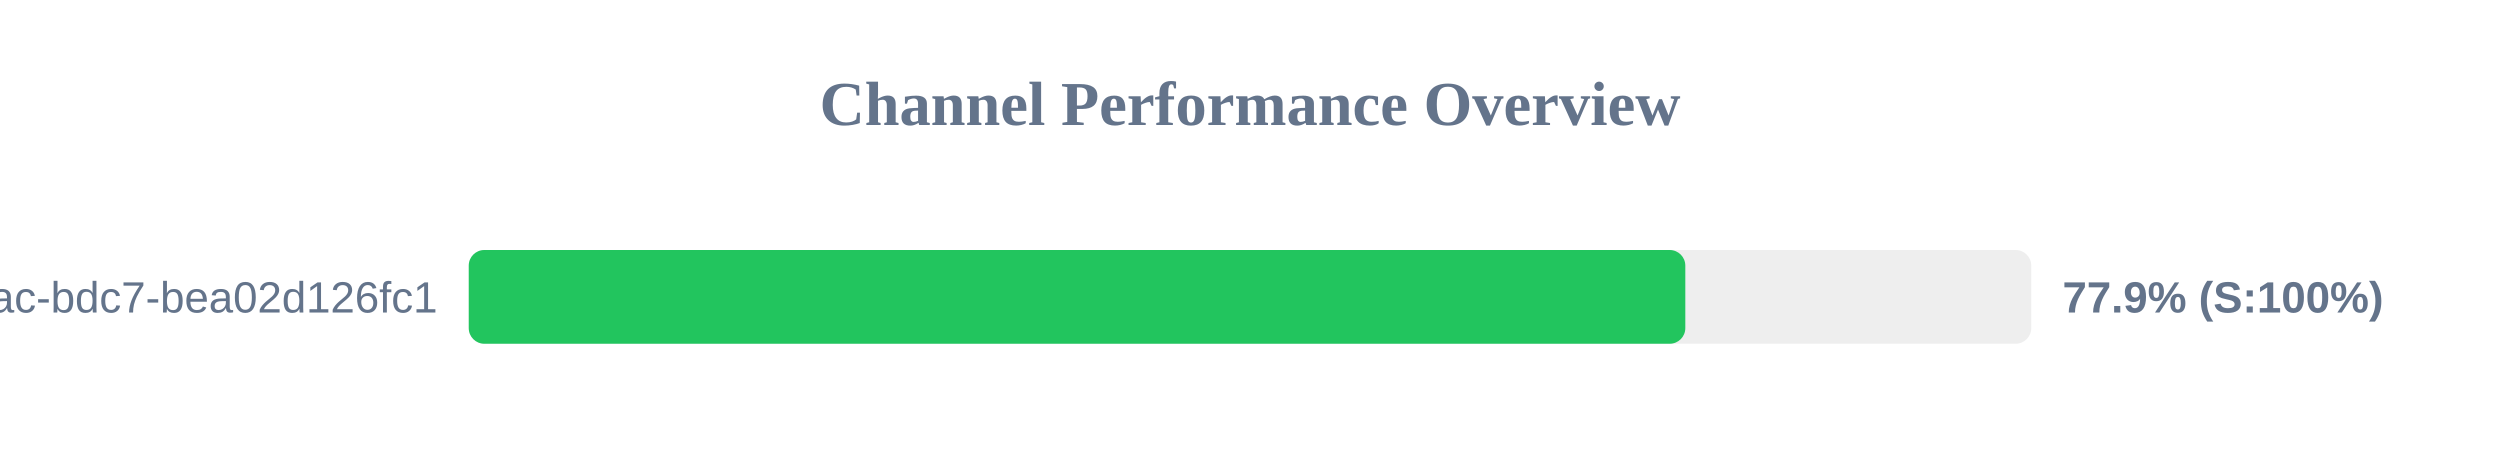
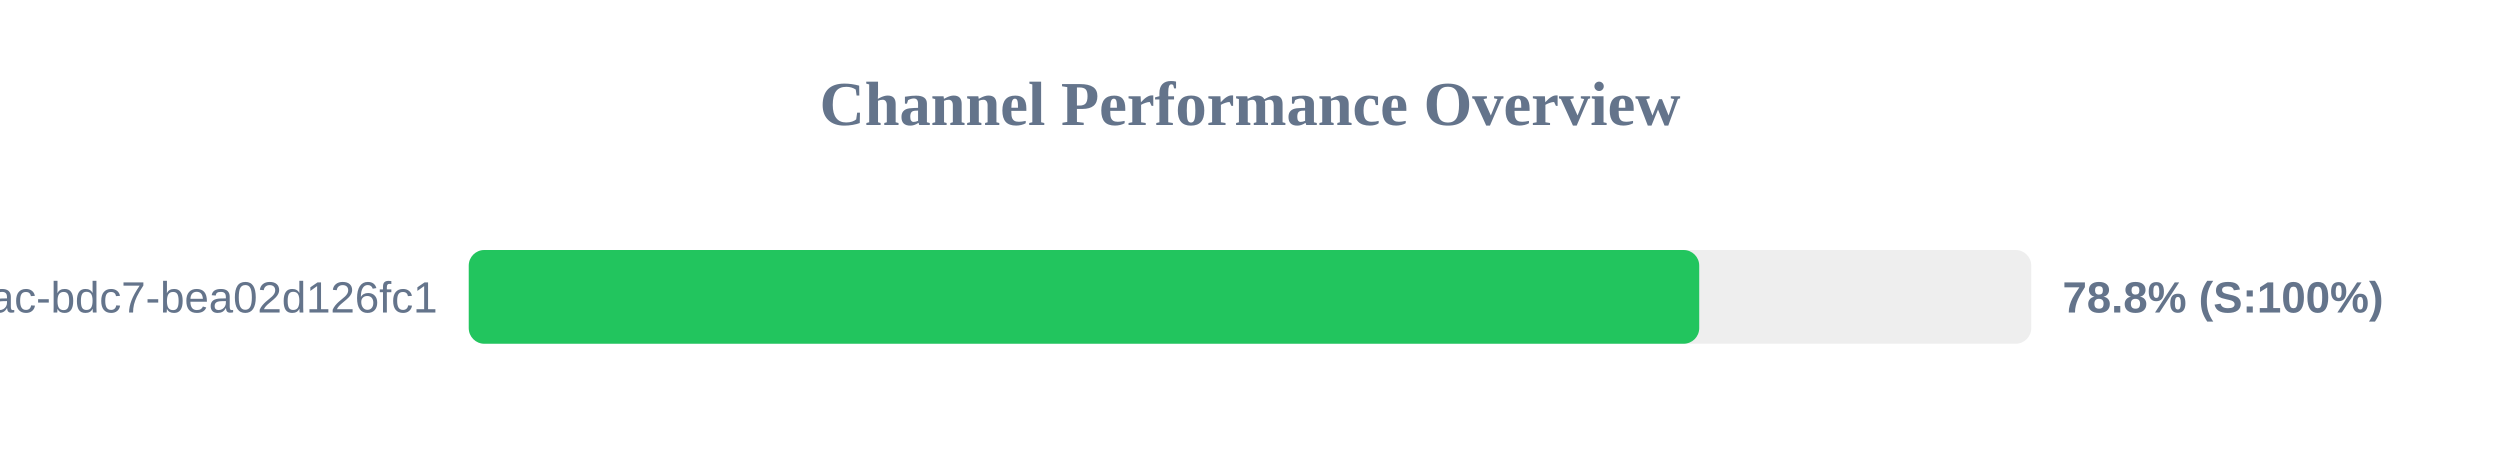
<svg xmlns="http://www.w3.org/2000/svg" width="800" height="150" version="1.1">
  <style>
        .row { font: 14px Arial; fill: #64748b; }
        .score { font: bold 14px Arial; fill: #64748b; }
    </style>
  <text x="400" y="40" text-anchor="middle" font-size="20px" font-weight="bold" fill="#64748b">Channel Performance Overview</text>
  <rect x="150" y="80" width="500" height="30" fill="#eee" rx="5" />
-   <rect x="150" y="80" width="389.3" height="30" fill="#22c55e" rx="5" />
+   <rect x="150" y="80" width="393.75" height="30" fill="#22c55e" rx="5" />
  <text x="140" y="100" text-anchor="end" class="row">?uuid=e31ad3e6-e341-42ac-bdc7-bea02d126fc1</text>
-   <text x="660" y="100" text-anchor="start" class="score">77.9% (S:100%)</text>
+   <text x="660" y="100" text-anchor="start" class="score">78.8% (S:100%)</text>
</svg>
